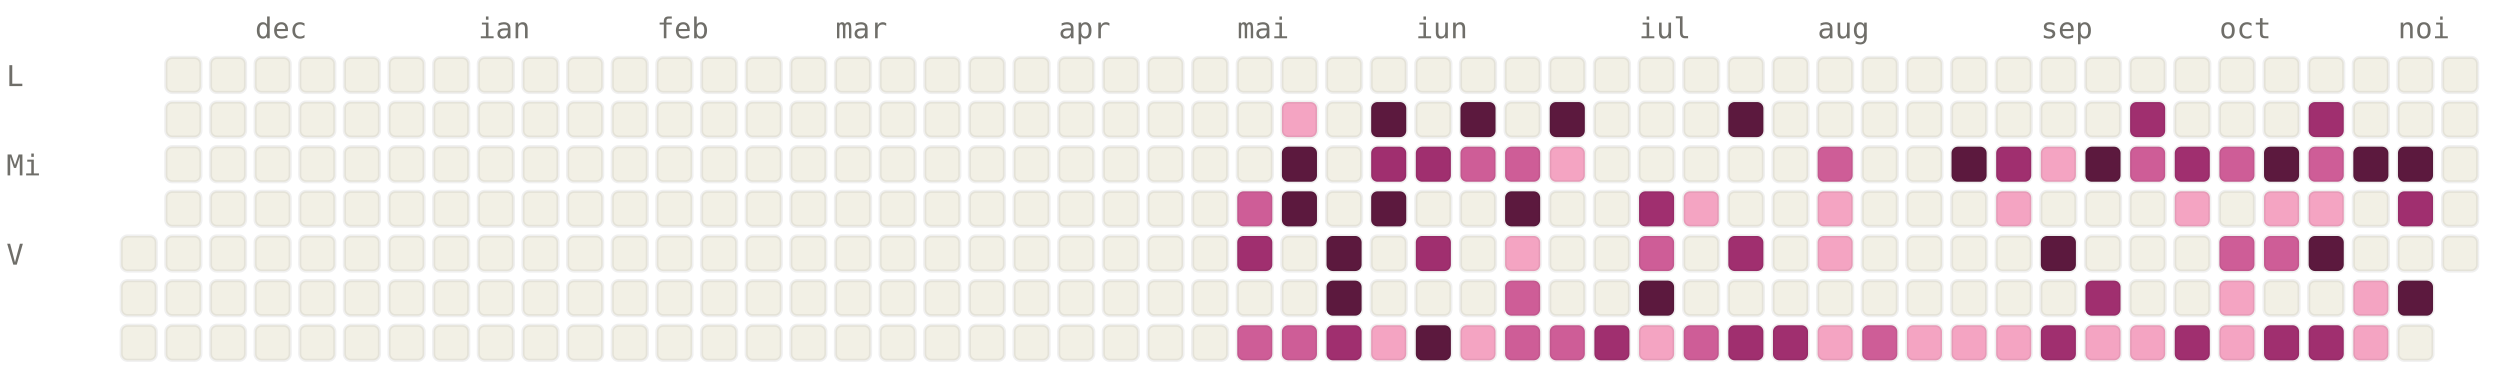
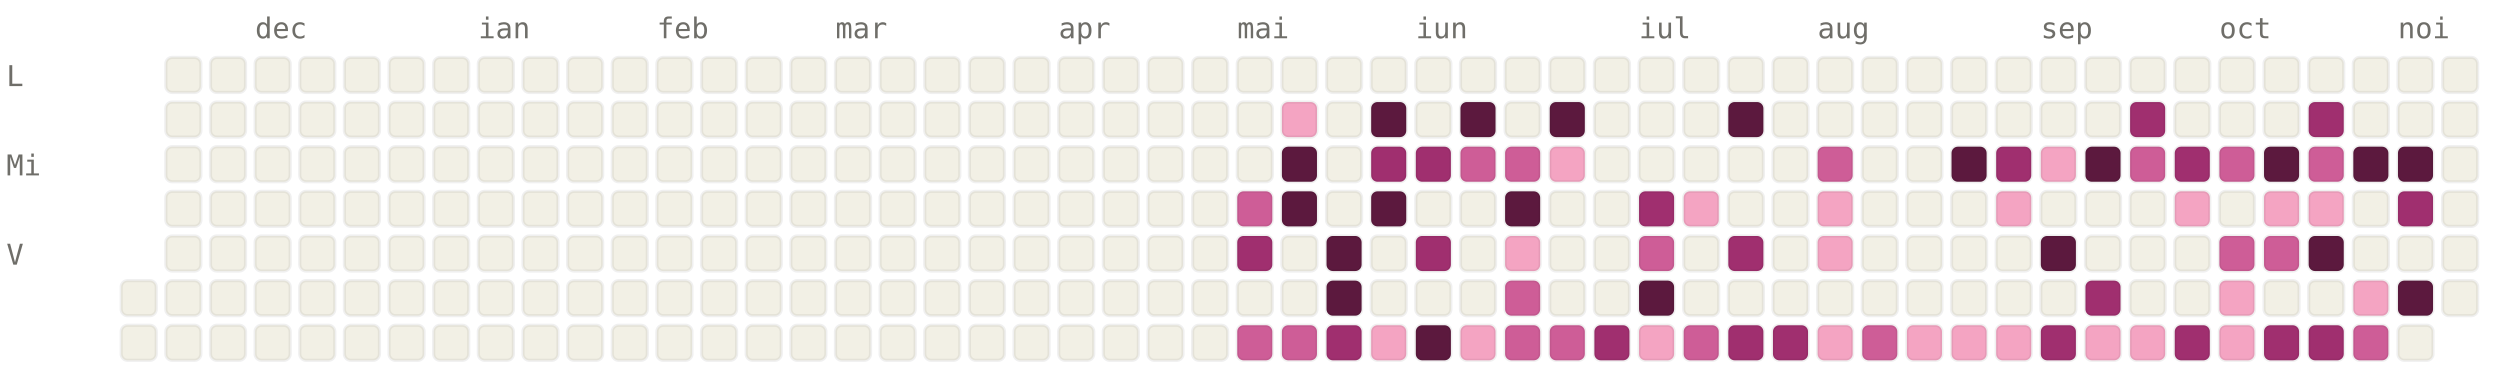
<svg xmlns="http://www.w3.org/2000/svg" viewBox="0 0 784 120" width="784" height="120" font-family="ui-monospace, SFMono-Regular, Menlo, monospace" font-size="9">
  <style>.l0{fill:#F2F0E5;stroke:rgba(0,0,0,0.06)}.l1{fill:#F4A4C2;stroke:rgba(0,0,0,0.06)}.l2{fill:#CE5D97;stroke:rgba(0,0,0,0.06)}.l3{fill:#A02F6F;stroke:rgba(0,0,0,0.06)}.l4{fill:#5C193E;stroke:rgba(0,0,0,0.06)}.lbl{fill:#6F6E69}@media (prefers-color-scheme: dark){.l0{fill:#1C1B1A;stroke:rgba(255,255,255,0.04)}.l1{fill:#451033;stroke:rgba(255,255,255,0.04)}.l2{fill:#751F4F;stroke:rgba(255,255,255,0.04)}.l3{fill:#CE5D97;stroke:rgba(255,255,255,0.04)}.l4{fill:#F4A4C2;stroke:rgba(255,255,255,0.04)}.lbl{fill:#878580}}</style>
  <text x="80" y="12" class="lbl">dec</text>
  <text x="150" y="12" class="lbl">ian</text>
  <text x="206" y="12" class="lbl">feb</text>
  <text x="262" y="12" class="lbl">mar</text>
  <text x="332" y="12" class="lbl">apr</text>
  <text x="388" y="12" class="lbl">mai</text>
  <text x="444" y="12" class="lbl">iun</text>
  <text x="514" y="12" class="lbl">iul</text>
  <text x="570" y="12" class="lbl">aug</text>
  <text x="640" y="12" class="lbl">sep</text>
  <text x="696" y="12" class="lbl">oct</text>
  <text x="752" y="12" class="lbl">noi</text>
  <text x="2" y="27" class="lbl">L</text>
  <text x="2" y="55" class="lbl">Mi</text>
  <text x="2" y="83" class="lbl">V</text>
-   <rect x="38" y="74" width="11" height="11" rx="2" ry="2" class="l0" />
  <rect x="38" y="88" width="11" height="11" rx="2" ry="2" class="l0" />
  <rect x="38" y="102" width="11" height="11" rx="2" ry="2" class="l0" />
  <rect x="52" y="18" width="11" height="11" rx="2" ry="2" class="l0" />
  <rect x="52" y="32" width="11" height="11" rx="2" ry="2" class="l0" />
  <rect x="52" y="46" width="11" height="11" rx="2" ry="2" class="l0" />
  <rect x="52" y="60" width="11" height="11" rx="2" ry="2" class="l0" />
  <rect x="52" y="74" width="11" height="11" rx="2" ry="2" class="l0" />
  <rect x="52" y="88" width="11" height="11" rx="2" ry="2" class="l0" />
  <rect x="52" y="102" width="11" height="11" rx="2" ry="2" class="l0" />
  <rect x="66" y="18" width="11" height="11" rx="2" ry="2" class="l0" />
  <rect x="66" y="32" width="11" height="11" rx="2" ry="2" class="l0" />
  <rect x="66" y="46" width="11" height="11" rx="2" ry="2" class="l0" />
  <rect x="66" y="60" width="11" height="11" rx="2" ry="2" class="l0" />
  <rect x="66" y="74" width="11" height="11" rx="2" ry="2" class="l0" />
  <rect x="66" y="88" width="11" height="11" rx="2" ry="2" class="l0" />
  <rect x="66" y="102" width="11" height="11" rx="2" ry="2" class="l0" />
  <rect x="80" y="18" width="11" height="11" rx="2" ry="2" class="l0" />
  <rect x="80" y="32" width="11" height="11" rx="2" ry="2" class="l0" />
  <rect x="80" y="46" width="11" height="11" rx="2" ry="2" class="l0" />
  <rect x="80" y="60" width="11" height="11" rx="2" ry="2" class="l0" />
  <rect x="80" y="74" width="11" height="11" rx="2" ry="2" class="l0" />
  <rect x="80" y="88" width="11" height="11" rx="2" ry="2" class="l0" />
  <rect x="80" y="102" width="11" height="11" rx="2" ry="2" class="l0" />
  <rect x="94" y="18" width="11" height="11" rx="2" ry="2" class="l0" />
  <rect x="94" y="32" width="11" height="11" rx="2" ry="2" class="l0" />
  <rect x="94" y="46" width="11" height="11" rx="2" ry="2" class="l0" />
  <rect x="94" y="60" width="11" height="11" rx="2" ry="2" class="l0" />
  <rect x="94" y="74" width="11" height="11" rx="2" ry="2" class="l0" />
  <rect x="94" y="88" width="11" height="11" rx="2" ry="2" class="l0" />
  <rect x="94" y="102" width="11" height="11" rx="2" ry="2" class="l0" />
  <rect x="108" y="18" width="11" height="11" rx="2" ry="2" class="l0" />
  <rect x="108" y="32" width="11" height="11" rx="2" ry="2" class="l0" />
  <rect x="108" y="46" width="11" height="11" rx="2" ry="2" class="l0" />
  <rect x="108" y="60" width="11" height="11" rx="2" ry="2" class="l0" />
  <rect x="108" y="74" width="11" height="11" rx="2" ry="2" class="l0" />
  <rect x="108" y="88" width="11" height="11" rx="2" ry="2" class="l0" />
  <rect x="108" y="102" width="11" height="11" rx="2" ry="2" class="l0" />
  <rect x="122" y="18" width="11" height="11" rx="2" ry="2" class="l0" />
  <rect x="122" y="32" width="11" height="11" rx="2" ry="2" class="l0" />
  <rect x="122" y="46" width="11" height="11" rx="2" ry="2" class="l0" />
  <rect x="122" y="60" width="11" height="11" rx="2" ry="2" class="l0" />
  <rect x="122" y="74" width="11" height="11" rx="2" ry="2" class="l0" />
  <rect x="122" y="88" width="11" height="11" rx="2" ry="2" class="l0" />
  <rect x="122" y="102" width="11" height="11" rx="2" ry="2" class="l0" />
  <rect x="136" y="18" width="11" height="11" rx="2" ry="2" class="l0" />
  <rect x="136" y="32" width="11" height="11" rx="2" ry="2" class="l0" />
  <rect x="136" y="46" width="11" height="11" rx="2" ry="2" class="l0" />
  <rect x="136" y="60" width="11" height="11" rx="2" ry="2" class="l0" />
  <rect x="136" y="74" width="11" height="11" rx="2" ry="2" class="l0" />
  <rect x="136" y="88" width="11" height="11" rx="2" ry="2" class="l0" />
  <rect x="136" y="102" width="11" height="11" rx="2" ry="2" class="l0" />
  <rect x="150" y="18" width="11" height="11" rx="2" ry="2" class="l0" />
  <rect x="150" y="32" width="11" height="11" rx="2" ry="2" class="l0" />
  <rect x="150" y="46" width="11" height="11" rx="2" ry="2" class="l0" />
  <rect x="150" y="60" width="11" height="11" rx="2" ry="2" class="l0" />
  <rect x="150" y="74" width="11" height="11" rx="2" ry="2" class="l0" />
  <rect x="150" y="88" width="11" height="11" rx="2" ry="2" class="l0" />
  <rect x="150" y="102" width="11" height="11" rx="2" ry="2" class="l0" />
  <rect x="164" y="18" width="11" height="11" rx="2" ry="2" class="l0" />
  <rect x="164" y="32" width="11" height="11" rx="2" ry="2" class="l0" />
  <rect x="164" y="46" width="11" height="11" rx="2" ry="2" class="l0" />
  <rect x="164" y="60" width="11" height="11" rx="2" ry="2" class="l0" />
  <rect x="164" y="74" width="11" height="11" rx="2" ry="2" class="l0" />
  <rect x="164" y="88" width="11" height="11" rx="2" ry="2" class="l0" />
  <rect x="164" y="102" width="11" height="11" rx="2" ry="2" class="l0" />
  <rect x="178" y="18" width="11" height="11" rx="2" ry="2" class="l0" />
  <rect x="178" y="32" width="11" height="11" rx="2" ry="2" class="l0" />
  <rect x="178" y="46" width="11" height="11" rx="2" ry="2" class="l0" />
  <rect x="178" y="60" width="11" height="11" rx="2" ry="2" class="l0" />
  <rect x="178" y="74" width="11" height="11" rx="2" ry="2" class="l0" />
  <rect x="178" y="88" width="11" height="11" rx="2" ry="2" class="l0" />
  <rect x="178" y="102" width="11" height="11" rx="2" ry="2" class="l0" />
  <rect x="192" y="18" width="11" height="11" rx="2" ry="2" class="l0" />
  <rect x="192" y="32" width="11" height="11" rx="2" ry="2" class="l0" />
  <rect x="192" y="46" width="11" height="11" rx="2" ry="2" class="l0" />
  <rect x="192" y="60" width="11" height="11" rx="2" ry="2" class="l0" />
  <rect x="192" y="74" width="11" height="11" rx="2" ry="2" class="l0" />
  <rect x="192" y="88" width="11" height="11" rx="2" ry="2" class="l0" />
  <rect x="192" y="102" width="11" height="11" rx="2" ry="2" class="l0" />
  <rect x="206" y="18" width="11" height="11" rx="2" ry="2" class="l0" />
  <rect x="206" y="32" width="11" height="11" rx="2" ry="2" class="l0" />
  <rect x="206" y="46" width="11" height="11" rx="2" ry="2" class="l0" />
  <rect x="206" y="60" width="11" height="11" rx="2" ry="2" class="l0" />
  <rect x="206" y="74" width="11" height="11" rx="2" ry="2" class="l0" />
  <rect x="206" y="88" width="11" height="11" rx="2" ry="2" class="l0" />
  <rect x="206" y="102" width="11" height="11" rx="2" ry="2" class="l0" />
  <rect x="220" y="18" width="11" height="11" rx="2" ry="2" class="l0" />
  <rect x="220" y="32" width="11" height="11" rx="2" ry="2" class="l0" />
  <rect x="220" y="46" width="11" height="11" rx="2" ry="2" class="l0" />
  <rect x="220" y="60" width="11" height="11" rx="2" ry="2" class="l0" />
  <rect x="220" y="74" width="11" height="11" rx="2" ry="2" class="l0" />
  <rect x="220" y="88" width="11" height="11" rx="2" ry="2" class="l0" />
  <rect x="220" y="102" width="11" height="11" rx="2" ry="2" class="l0" />
  <rect x="234" y="18" width="11" height="11" rx="2" ry="2" class="l0" />
  <rect x="234" y="32" width="11" height="11" rx="2" ry="2" class="l0" />
  <rect x="234" y="46" width="11" height="11" rx="2" ry="2" class="l0" />
  <rect x="234" y="60" width="11" height="11" rx="2" ry="2" class="l0" />
  <rect x="234" y="74" width="11" height="11" rx="2" ry="2" class="l0" />
  <rect x="234" y="88" width="11" height="11" rx="2" ry="2" class="l0" />
  <rect x="234" y="102" width="11" height="11" rx="2" ry="2" class="l0" />
  <rect x="248" y="18" width="11" height="11" rx="2" ry="2" class="l0" />
  <rect x="248" y="32" width="11" height="11" rx="2" ry="2" class="l0" />
  <rect x="248" y="46" width="11" height="11" rx="2" ry="2" class="l0" />
  <rect x="248" y="60" width="11" height="11" rx="2" ry="2" class="l0" />
  <rect x="248" y="74" width="11" height="11" rx="2" ry="2" class="l0" />
  <rect x="248" y="88" width="11" height="11" rx="2" ry="2" class="l0" />
  <rect x="248" y="102" width="11" height="11" rx="2" ry="2" class="l0" />
  <rect x="262" y="18" width="11" height="11" rx="2" ry="2" class="l0" />
  <rect x="262" y="32" width="11" height="11" rx="2" ry="2" class="l0" />
  <rect x="262" y="46" width="11" height="11" rx="2" ry="2" class="l0" />
  <rect x="262" y="60" width="11" height="11" rx="2" ry="2" class="l0" />
  <rect x="262" y="74" width="11" height="11" rx="2" ry="2" class="l0" />
  <rect x="262" y="88" width="11" height="11" rx="2" ry="2" class="l0" />
  <rect x="262" y="102" width="11" height="11" rx="2" ry="2" class="l0" />
  <rect x="276" y="18" width="11" height="11" rx="2" ry="2" class="l0" />
  <rect x="276" y="32" width="11" height="11" rx="2" ry="2" class="l0" />
  <rect x="276" y="46" width="11" height="11" rx="2" ry="2" class="l0" />
  <rect x="276" y="60" width="11" height="11" rx="2" ry="2" class="l0" />
  <rect x="276" y="74" width="11" height="11" rx="2" ry="2" class="l0" />
  <rect x="276" y="88" width="11" height="11" rx="2" ry="2" class="l0" />
  <rect x="276" y="102" width="11" height="11" rx="2" ry="2" class="l0" />
  <rect x="290" y="18" width="11" height="11" rx="2" ry="2" class="l0" />
  <rect x="290" y="32" width="11" height="11" rx="2" ry="2" class="l0" />
  <rect x="290" y="46" width="11" height="11" rx="2" ry="2" class="l0" />
  <rect x="290" y="60" width="11" height="11" rx="2" ry="2" class="l0" />
  <rect x="290" y="74" width="11" height="11" rx="2" ry="2" class="l0" />
  <rect x="290" y="88" width="11" height="11" rx="2" ry="2" class="l0" />
  <rect x="290" y="102" width="11" height="11" rx="2" ry="2" class="l0" />
  <rect x="304" y="18" width="11" height="11" rx="2" ry="2" class="l0" />
  <rect x="304" y="32" width="11" height="11" rx="2" ry="2" class="l0" />
  <rect x="304" y="46" width="11" height="11" rx="2" ry="2" class="l0" />
  <rect x="304" y="60" width="11" height="11" rx="2" ry="2" class="l0" />
  <rect x="304" y="74" width="11" height="11" rx="2" ry="2" class="l0" />
  <rect x="304" y="88" width="11" height="11" rx="2" ry="2" class="l0" />
  <rect x="304" y="102" width="11" height="11" rx="2" ry="2" class="l0" />
  <rect x="318" y="18" width="11" height="11" rx="2" ry="2" class="l0" />
  <rect x="318" y="32" width="11" height="11" rx="2" ry="2" class="l0" />
  <rect x="318" y="46" width="11" height="11" rx="2" ry="2" class="l0" />
  <rect x="318" y="60" width="11" height="11" rx="2" ry="2" class="l0" />
  <rect x="318" y="74" width="11" height="11" rx="2" ry="2" class="l0" />
  <rect x="318" y="88" width="11" height="11" rx="2" ry="2" class="l0" />
  <rect x="318" y="102" width="11" height="11" rx="2" ry="2" class="l0" />
  <rect x="332" y="18" width="11" height="11" rx="2" ry="2" class="l0" />
  <rect x="332" y="32" width="11" height="11" rx="2" ry="2" class="l0" />
  <rect x="332" y="46" width="11" height="11" rx="2" ry="2" class="l0" />
  <rect x="332" y="60" width="11" height="11" rx="2" ry="2" class="l0" />
  <rect x="332" y="74" width="11" height="11" rx="2" ry="2" class="l0" />
  <rect x="332" y="88" width="11" height="11" rx="2" ry="2" class="l0" />
  <rect x="332" y="102" width="11" height="11" rx="2" ry="2" class="l0" />
  <rect x="346" y="18" width="11" height="11" rx="2" ry="2" class="l0" />
  <rect x="346" y="32" width="11" height="11" rx="2" ry="2" class="l0" />
  <rect x="346" y="46" width="11" height="11" rx="2" ry="2" class="l0" />
  <rect x="346" y="60" width="11" height="11" rx="2" ry="2" class="l0" />
  <rect x="346" y="74" width="11" height="11" rx="2" ry="2" class="l0" />
  <rect x="346" y="88" width="11" height="11" rx="2" ry="2" class="l0" />
  <rect x="346" y="102" width="11" height="11" rx="2" ry="2" class="l0" />
  <rect x="360" y="18" width="11" height="11" rx="2" ry="2" class="l0" />
  <rect x="360" y="32" width="11" height="11" rx="2" ry="2" class="l0" />
  <rect x="360" y="46" width="11" height="11" rx="2" ry="2" class="l0" />
  <rect x="360" y="60" width="11" height="11" rx="2" ry="2" class="l0" />
  <rect x="360" y="74" width="11" height="11" rx="2" ry="2" class="l0" />
  <rect x="360" y="88" width="11" height="11" rx="2" ry="2" class="l0" />
  <rect x="360" y="102" width="11" height="11" rx="2" ry="2" class="l0" />
  <rect x="374" y="18" width="11" height="11" rx="2" ry="2" class="l0" />
  <rect x="374" y="32" width="11" height="11" rx="2" ry="2" class="l0" />
  <rect x="374" y="46" width="11" height="11" rx="2" ry="2" class="l0" />
  <rect x="374" y="60" width="11" height="11" rx="2" ry="2" class="l0" />
  <rect x="374" y="74" width="11" height="11" rx="2" ry="2" class="l0" />
  <rect x="374" y="88" width="11" height="11" rx="2" ry="2" class="l0" />
  <rect x="374" y="102" width="11" height="11" rx="2" ry="2" class="l0" />
  <rect x="388" y="18" width="11" height="11" rx="2" ry="2" class="l0" />
  <rect x="388" y="32" width="11" height="11" rx="2" ry="2" class="l0" />
  <rect x="388" y="46" width="11" height="11" rx="2" ry="2" class="l0" />
  <rect x="388" y="60" width="11" height="11" rx="2" ry="2" class="l2" />
  <rect x="388" y="74" width="11" height="11" rx="2" ry="2" class="l3" />
  <rect x="388" y="88" width="11" height="11" rx="2" ry="2" class="l0" />
  <rect x="388" y="102" width="11" height="11" rx="2" ry="2" class="l2" />
  <rect x="402" y="18" width="11" height="11" rx="2" ry="2" class="l0" />
  <rect x="402" y="32" width="11" height="11" rx="2" ry="2" class="l1" />
  <rect x="402" y="46" width="11" height="11" rx="2" ry="2" class="l4" />
  <rect x="402" y="60" width="11" height="11" rx="2" ry="2" class="l4" />
  <rect x="402" y="74" width="11" height="11" rx="2" ry="2" class="l0" />
  <rect x="402" y="88" width="11" height="11" rx="2" ry="2" class="l0" />
  <rect x="402" y="102" width="11" height="11" rx="2" ry="2" class="l2" />
  <rect x="416" y="18" width="11" height="11" rx="2" ry="2" class="l0" />
  <rect x="416" y="32" width="11" height="11" rx="2" ry="2" class="l0" />
  <rect x="416" y="46" width="11" height="11" rx="2" ry="2" class="l0" />
  <rect x="416" y="60" width="11" height="11" rx="2" ry="2" class="l0" />
  <rect x="416" y="74" width="11" height="11" rx="2" ry="2" class="l4" />
  <rect x="416" y="88" width="11" height="11" rx="2" ry="2" class="l4" />
  <rect x="416" y="102" width="11" height="11" rx="2" ry="2" class="l3" />
  <rect x="430" y="18" width="11" height="11" rx="2" ry="2" class="l0" />
  <rect x="430" y="32" width="11" height="11" rx="2" ry="2" class="l4" />
  <rect x="430" y="46" width="11" height="11" rx="2" ry="2" class="l3" />
  <rect x="430" y="60" width="11" height="11" rx="2" ry="2" class="l4" />
  <rect x="430" y="74" width="11" height="11" rx="2" ry="2" class="l0" />
  <rect x="430" y="88" width="11" height="11" rx="2" ry="2" class="l0" />
  <rect x="430" y="102" width="11" height="11" rx="2" ry="2" class="l1" />
  <rect x="444" y="18" width="11" height="11" rx="2" ry="2" class="l0" />
  <rect x="444" y="32" width="11" height="11" rx="2" ry="2" class="l0" />
  <rect x="444" y="46" width="11" height="11" rx="2" ry="2" class="l3" />
  <rect x="444" y="60" width="11" height="11" rx="2" ry="2" class="l0" />
  <rect x="444" y="74" width="11" height="11" rx="2" ry="2" class="l3" />
  <rect x="444" y="88" width="11" height="11" rx="2" ry="2" class="l0" />
  <rect x="444" y="102" width="11" height="11" rx="2" ry="2" class="l4" />
  <rect x="458" y="18" width="11" height="11" rx="2" ry="2" class="l0" />
  <rect x="458" y="32" width="11" height="11" rx="2" ry="2" class="l4" />
  <rect x="458" y="46" width="11" height="11" rx="2" ry="2" class="l2" />
  <rect x="458" y="60" width="11" height="11" rx="2" ry="2" class="l0" />
  <rect x="458" y="74" width="11" height="11" rx="2" ry="2" class="l0" />
  <rect x="458" y="88" width="11" height="11" rx="2" ry="2" class="l0" />
  <rect x="458" y="102" width="11" height="11" rx="2" ry="2" class="l1" />
  <rect x="472" y="18" width="11" height="11" rx="2" ry="2" class="l0" />
  <rect x="472" y="32" width="11" height="11" rx="2" ry="2" class="l0" />
  <rect x="472" y="46" width="11" height="11" rx="2" ry="2" class="l2" />
  <rect x="472" y="60" width="11" height="11" rx="2" ry="2" class="l4" />
  <rect x="472" y="74" width="11" height="11" rx="2" ry="2" class="l1" />
  <rect x="472" y="88" width="11" height="11" rx="2" ry="2" class="l2" />
  <rect x="472" y="102" width="11" height="11" rx="2" ry="2" class="l2" />
  <rect x="486" y="18" width="11" height="11" rx="2" ry="2" class="l0" />
  <rect x="486" y="32" width="11" height="11" rx="2" ry="2" class="l4" />
  <rect x="486" y="46" width="11" height="11" rx="2" ry="2" class="l1" />
  <rect x="486" y="60" width="11" height="11" rx="2" ry="2" class="l0" />
  <rect x="486" y="74" width="11" height="11" rx="2" ry="2" class="l0" />
  <rect x="486" y="88" width="11" height="11" rx="2" ry="2" class="l0" />
  <rect x="486" y="102" width="11" height="11" rx="2" ry="2" class="l2" />
  <rect x="500" y="18" width="11" height="11" rx="2" ry="2" class="l0" />
  <rect x="500" y="32" width="11" height="11" rx="2" ry="2" class="l0" />
  <rect x="500" y="46" width="11" height="11" rx="2" ry="2" class="l0" />
  <rect x="500" y="60" width="11" height="11" rx="2" ry="2" class="l0" />
  <rect x="500" y="74" width="11" height="11" rx="2" ry="2" class="l0" />
  <rect x="500" y="88" width="11" height="11" rx="2" ry="2" class="l0" />
  <rect x="500" y="102" width="11" height="11" rx="2" ry="2" class="l3" />
  <rect x="514" y="18" width="11" height="11" rx="2" ry="2" class="l0" />
  <rect x="514" y="32" width="11" height="11" rx="2" ry="2" class="l0" />
  <rect x="514" y="46" width="11" height="11" rx="2" ry="2" class="l0" />
  <rect x="514" y="60" width="11" height="11" rx="2" ry="2" class="l3" />
  <rect x="514" y="74" width="11" height="11" rx="2" ry="2" class="l2" />
  <rect x="514" y="88" width="11" height="11" rx="2" ry="2" class="l4" />
  <rect x="514" y="102" width="11" height="11" rx="2" ry="2" class="l1" />
  <rect x="528" y="18" width="11" height="11" rx="2" ry="2" class="l0" />
  <rect x="528" y="32" width="11" height="11" rx="2" ry="2" class="l0" />
  <rect x="528" y="46" width="11" height="11" rx="2" ry="2" class="l0" />
  <rect x="528" y="60" width="11" height="11" rx="2" ry="2" class="l1" />
  <rect x="528" y="74" width="11" height="11" rx="2" ry="2" class="l0" />
  <rect x="528" y="88" width="11" height="11" rx="2" ry="2" class="l0" />
  <rect x="528" y="102" width="11" height="11" rx="2" ry="2" class="l2" />
  <rect x="542" y="18" width="11" height="11" rx="2" ry="2" class="l0" />
  <rect x="542" y="32" width="11" height="11" rx="2" ry="2" class="l4" />
  <rect x="542" y="46" width="11" height="11" rx="2" ry="2" class="l0" />
  <rect x="542" y="60" width="11" height="11" rx="2" ry="2" class="l0" />
  <rect x="542" y="74" width="11" height="11" rx="2" ry="2" class="l3" />
  <rect x="542" y="88" width="11" height="11" rx="2" ry="2" class="l0" />
  <rect x="542" y="102" width="11" height="11" rx="2" ry="2" class="l3" />
  <rect x="556" y="18" width="11" height="11" rx="2" ry="2" class="l0" />
  <rect x="556" y="32" width="11" height="11" rx="2" ry="2" class="l0" />
  <rect x="556" y="46" width="11" height="11" rx="2" ry="2" class="l0" />
  <rect x="556" y="60" width="11" height="11" rx="2" ry="2" class="l0" />
  <rect x="556" y="74" width="11" height="11" rx="2" ry="2" class="l0" />
  <rect x="556" y="88" width="11" height="11" rx="2" ry="2" class="l0" />
  <rect x="556" y="102" width="11" height="11" rx="2" ry="2" class="l3" />
  <rect x="570" y="18" width="11" height="11" rx="2" ry="2" class="l0" />
  <rect x="570" y="32" width="11" height="11" rx="2" ry="2" class="l0" />
  <rect x="570" y="46" width="11" height="11" rx="2" ry="2" class="l2" />
  <rect x="570" y="60" width="11" height="11" rx="2" ry="2" class="l1" />
  <rect x="570" y="74" width="11" height="11" rx="2" ry="2" class="l1" />
  <rect x="570" y="88" width="11" height="11" rx="2" ry="2" class="l0" />
  <rect x="570" y="102" width="11" height="11" rx="2" ry="2" class="l1" />
  <rect x="584" y="18" width="11" height="11" rx="2" ry="2" class="l0" />
  <rect x="584" y="32" width="11" height="11" rx="2" ry="2" class="l0" />
  <rect x="584" y="46" width="11" height="11" rx="2" ry="2" class="l0" />
  <rect x="584" y="60" width="11" height="11" rx="2" ry="2" class="l0" />
  <rect x="584" y="74" width="11" height="11" rx="2" ry="2" class="l0" />
  <rect x="584" y="88" width="11" height="11" rx="2" ry="2" class="l0" />
  <rect x="584" y="102" width="11" height="11" rx="2" ry="2" class="l2" />
  <rect x="598" y="18" width="11" height="11" rx="2" ry="2" class="l0" />
  <rect x="598" y="32" width="11" height="11" rx="2" ry="2" class="l0" />
  <rect x="598" y="46" width="11" height="11" rx="2" ry="2" class="l0" />
  <rect x="598" y="60" width="11" height="11" rx="2" ry="2" class="l0" />
  <rect x="598" y="74" width="11" height="11" rx="2" ry="2" class="l0" />
  <rect x="598" y="88" width="11" height="11" rx="2" ry="2" class="l0" />
  <rect x="598" y="102" width="11" height="11" rx="2" ry="2" class="l1" />
  <rect x="612" y="18" width="11" height="11" rx="2" ry="2" class="l0" />
  <rect x="612" y="32" width="11" height="11" rx="2" ry="2" class="l0" />
  <rect x="612" y="46" width="11" height="11" rx="2" ry="2" class="l4" />
  <rect x="612" y="60" width="11" height="11" rx="2" ry="2" class="l0" />
  <rect x="612" y="74" width="11" height="11" rx="2" ry="2" class="l0" />
  <rect x="612" y="88" width="11" height="11" rx="2" ry="2" class="l0" />
  <rect x="612" y="102" width="11" height="11" rx="2" ry="2" class="l1" />
  <rect x="626" y="18" width="11" height="11" rx="2" ry="2" class="l0" />
  <rect x="626" y="32" width="11" height="11" rx="2" ry="2" class="l0" />
  <rect x="626" y="46" width="11" height="11" rx="2" ry="2" class="l3" />
  <rect x="626" y="60" width="11" height="11" rx="2" ry="2" class="l1" />
  <rect x="626" y="74" width="11" height="11" rx="2" ry="2" class="l0" />
  <rect x="626" y="88" width="11" height="11" rx="2" ry="2" class="l0" />
  <rect x="626" y="102" width="11" height="11" rx="2" ry="2" class="l1" />
  <rect x="640" y="18" width="11" height="11" rx="2" ry="2" class="l0" />
  <rect x="640" y="32" width="11" height="11" rx="2" ry="2" class="l0" />
  <rect x="640" y="46" width="11" height="11" rx="2" ry="2" class="l1" />
  <rect x="640" y="60" width="11" height="11" rx="2" ry="2" class="l0" />
  <rect x="640" y="74" width="11" height="11" rx="2" ry="2" class="l4" />
  <rect x="640" y="88" width="11" height="11" rx="2" ry="2" class="l0" />
  <rect x="640" y="102" width="11" height="11" rx="2" ry="2" class="l3" />
  <rect x="654" y="18" width="11" height="11" rx="2" ry="2" class="l0" />
  <rect x="654" y="32" width="11" height="11" rx="2" ry="2" class="l0" />
  <rect x="654" y="46" width="11" height="11" rx="2" ry="2" class="l4" />
  <rect x="654" y="60" width="11" height="11" rx="2" ry="2" class="l0" />
  <rect x="654" y="74" width="11" height="11" rx="2" ry="2" class="l0" />
  <rect x="654" y="88" width="11" height="11" rx="2" ry="2" class="l3" />
  <rect x="654" y="102" width="11" height="11" rx="2" ry="2" class="l1" />
  <rect x="668" y="18" width="11" height="11" rx="2" ry="2" class="l0" />
  <rect x="668" y="32" width="11" height="11" rx="2" ry="2" class="l3" />
  <rect x="668" y="46" width="11" height="11" rx="2" ry="2" class="l2" />
  <rect x="668" y="60" width="11" height="11" rx="2" ry="2" class="l0" />
  <rect x="668" y="74" width="11" height="11" rx="2" ry="2" class="l0" />
  <rect x="668" y="88" width="11" height="11" rx="2" ry="2" class="l0" />
  <rect x="668" y="102" width="11" height="11" rx="2" ry="2" class="l1" />
  <rect x="682" y="18" width="11" height="11" rx="2" ry="2" class="l0" />
  <rect x="682" y="32" width="11" height="11" rx="2" ry="2" class="l0" />
  <rect x="682" y="46" width="11" height="11" rx="2" ry="2" class="l3" />
  <rect x="682" y="60" width="11" height="11" rx="2" ry="2" class="l1" />
  <rect x="682" y="74" width="11" height="11" rx="2" ry="2" class="l0" />
  <rect x="682" y="88" width="11" height="11" rx="2" ry="2" class="l0" />
  <rect x="682" y="102" width="11" height="11" rx="2" ry="2" class="l3" />
  <rect x="696" y="18" width="11" height="11" rx="2" ry="2" class="l0" />
  <rect x="696" y="32" width="11" height="11" rx="2" ry="2" class="l0" />
  <rect x="696" y="46" width="11" height="11" rx="2" ry="2" class="l2" />
  <rect x="696" y="60" width="11" height="11" rx="2" ry="2" class="l0" />
  <rect x="696" y="74" width="11" height="11" rx="2" ry="2" class="l2" />
  <rect x="696" y="88" width="11" height="11" rx="2" ry="2" class="l1" />
  <rect x="696" y="102" width="11" height="11" rx="2" ry="2" class="l1" />
  <rect x="710" y="18" width="11" height="11" rx="2" ry="2" class="l0" />
  <rect x="710" y="32" width="11" height="11" rx="2" ry="2" class="l0" />
  <rect x="710" y="46" width="11" height="11" rx="2" ry="2" class="l4" />
  <rect x="710" y="60" width="11" height="11" rx="2" ry="2" class="l1" />
  <rect x="710" y="74" width="11" height="11" rx="2" ry="2" class="l2" />
  <rect x="710" y="88" width="11" height="11" rx="2" ry="2" class="l0" />
  <rect x="710" y="102" width="11" height="11" rx="2" ry="2" class="l3" />
  <rect x="724" y="18" width="11" height="11" rx="2" ry="2" class="l0" />
  <rect x="724" y="32" width="11" height="11" rx="2" ry="2" class="l3" />
  <rect x="724" y="46" width="11" height="11" rx="2" ry="2" class="l2" />
  <rect x="724" y="60" width="11" height="11" rx="2" ry="2" class="l1" />
  <rect x="724" y="74" width="11" height="11" rx="2" ry="2" class="l4" />
  <rect x="724" y="88" width="11" height="11" rx="2" ry="2" class="l0" />
  <rect x="724" y="102" width="11" height="11" rx="2" ry="2" class="l3" />
  <rect x="738" y="18" width="11" height="11" rx="2" ry="2" class="l0" />
  <rect x="738" y="32" width="11" height="11" rx="2" ry="2" class="l0" />
  <rect x="738" y="46" width="11" height="11" rx="2" ry="2" class="l4" />
  <rect x="738" y="60" width="11" height="11" rx="2" ry="2" class="l0" />
  <rect x="738" y="74" width="11" height="11" rx="2" ry="2" class="l0" />
  <rect x="738" y="88" width="11" height="11" rx="2" ry="2" class="l1" />
-   <rect x="738" y="102" width="11" height="11" rx="2" ry="2" class="l1" />
+   <rect x="738" y="102" width="11" height="11" rx="2" ry="2" class="l2" />
  <rect x="752" y="18" width="11" height="11" rx="2" ry="2" class="l0" />
  <rect x="752" y="32" width="11" height="11" rx="2" ry="2" class="l0" />
  <rect x="752" y="46" width="11" height="11" rx="2" ry="2" class="l4" />
  <rect x="752" y="60" width="11" height="11" rx="2" ry="2" class="l3" />
  <rect x="752" y="74" width="11" height="11" rx="2" ry="2" class="l0" />
  <rect x="752" y="88" width="11" height="11" rx="2" ry="2" class="l4" />
  <rect x="752" y="102" width="11" height="11" rx="2" ry="2" class="l0" />
  <rect x="766" y="18" width="11" height="11" rx="2" ry="2" class="l0" />
  <rect x="766" y="32" width="11" height="11" rx="2" ry="2" class="l0" />
  <rect x="766" y="46" width="11" height="11" rx="2" ry="2" class="l0" />
  <rect x="766" y="60" width="11" height="11" rx="2" ry="2" class="l0" />
  <rect x="766" y="74" width="11" height="11" rx="2" ry="2" class="l0" />
+   <rect x="766" y="88" width="11" height="11" rx="2" ry="2" class="l0" />
</svg>
